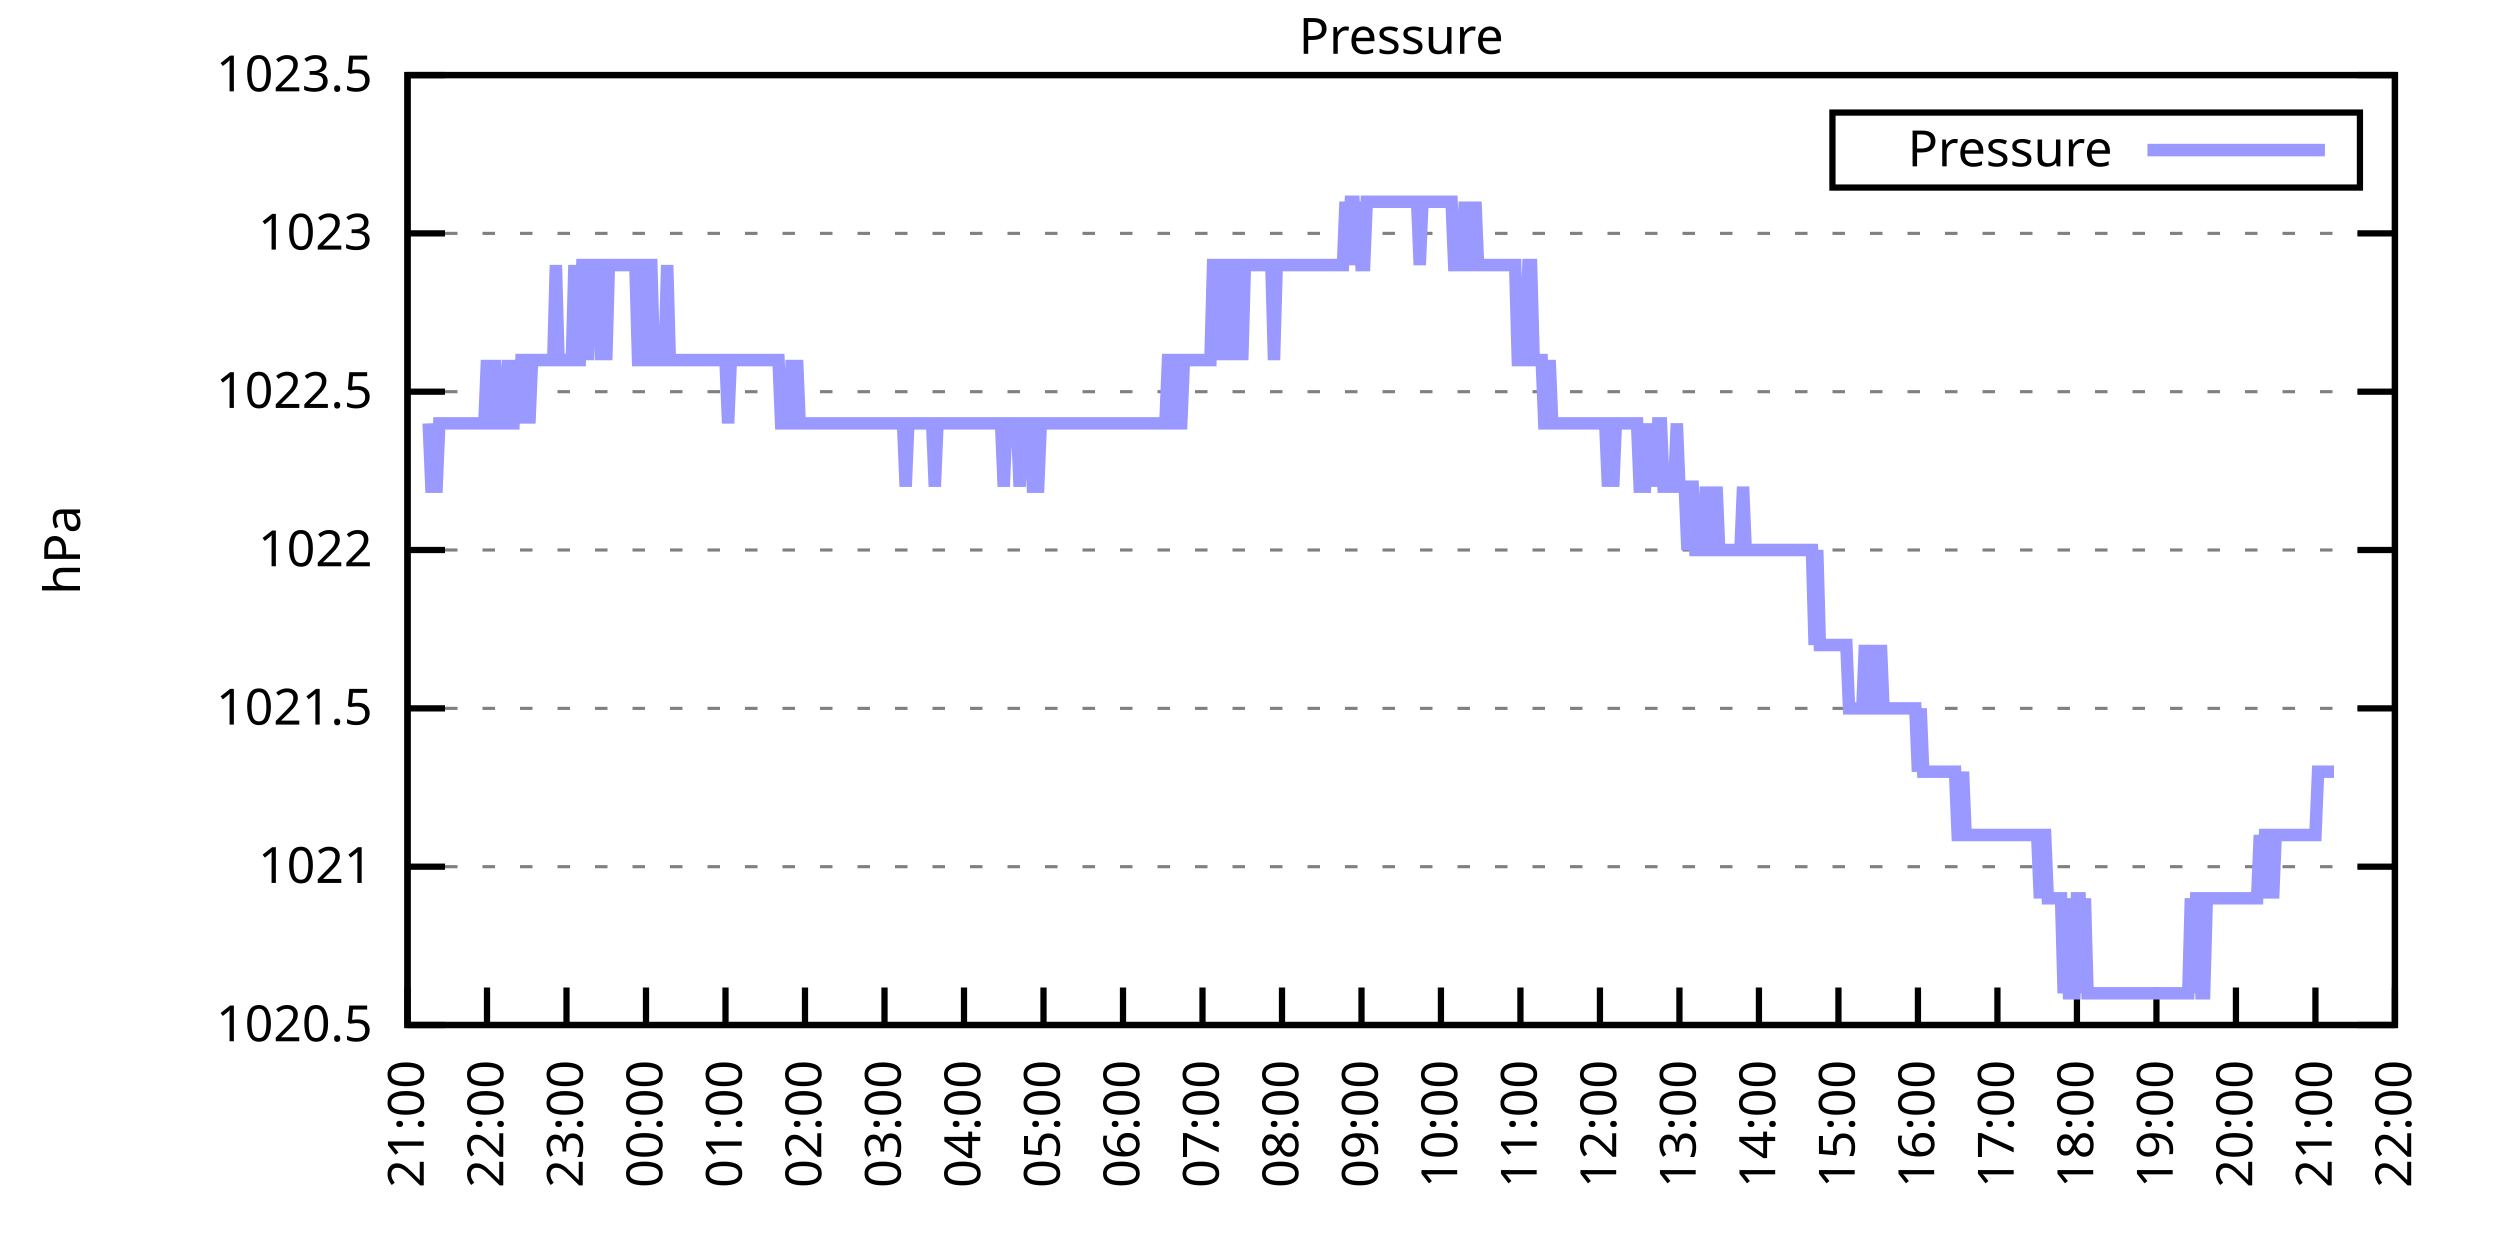
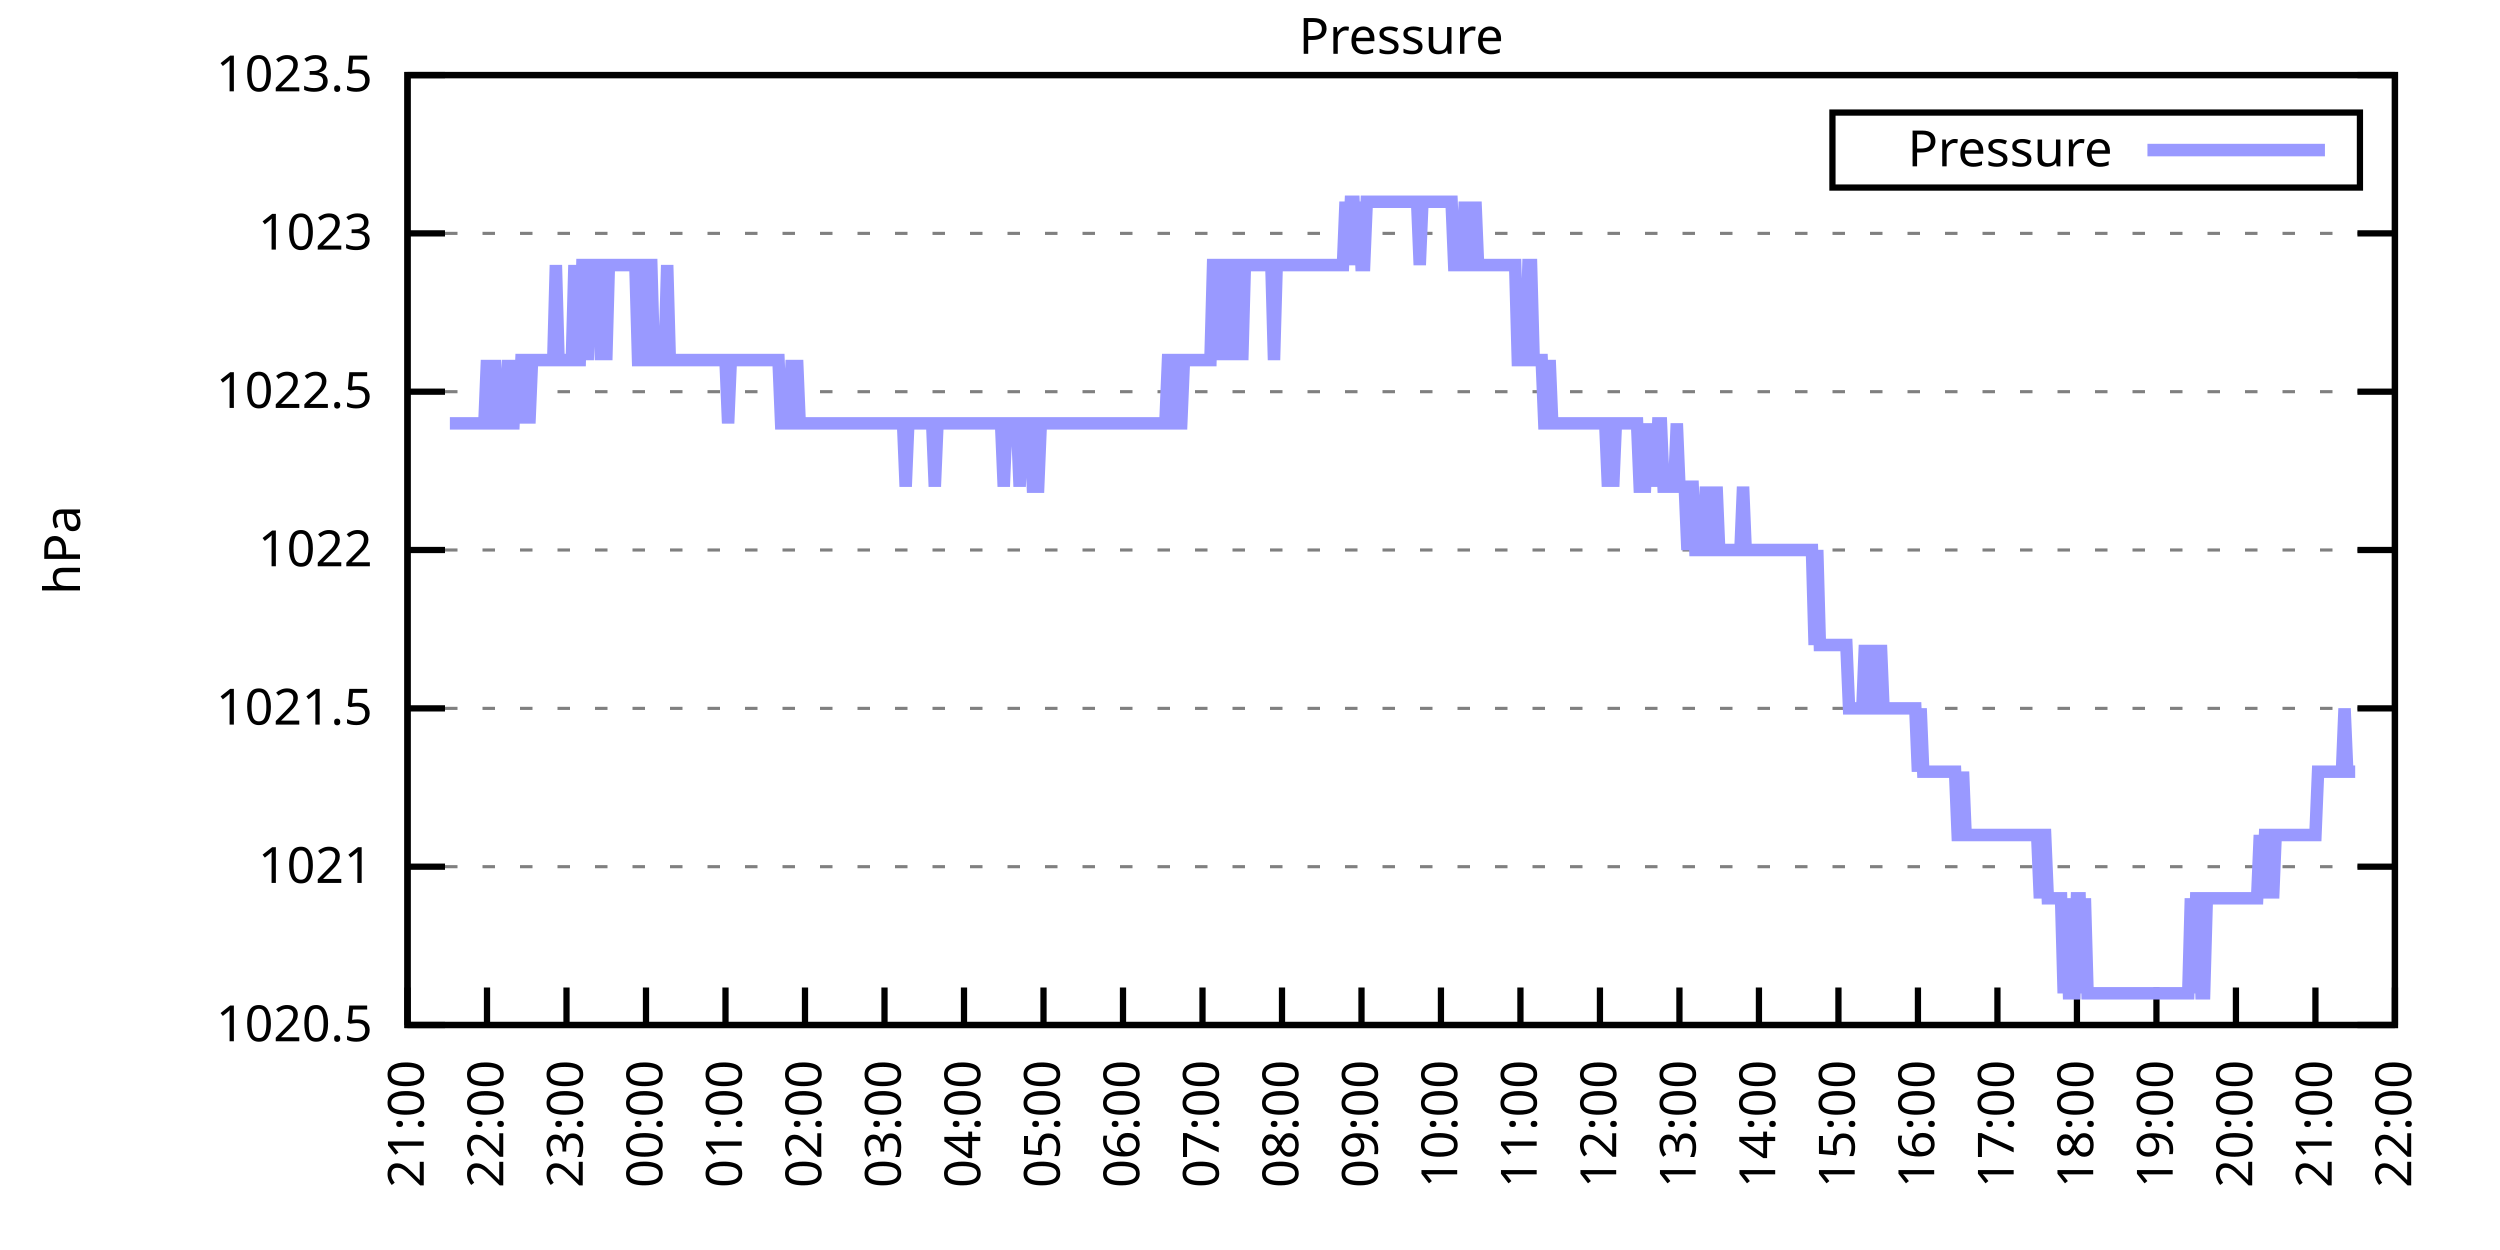
<svg xmlns="http://www.w3.org/2000/svg" xmlns:xlink="http://www.w3.org/1999/xlink" width="400" height="200" viewBox="0 0 400 200">
  <g id="gnuplot_canvas">
    <rect x="0" y="0" width="400" height="200" fill="none" />
    <defs>
      <circle id="gpDot" r="0.5" stroke-width="0.5" stroke="currentColor" />
      <path id="gpPt0" stroke-width="0.333" stroke="currentColor" d="M-1,0 h2 M0,-1 v2" />
      <path id="gpPt1" stroke-width="0.333" stroke="currentColor" d="M-1,-1 L1,1 M1,-1 L-1,1" />
      <path id="gpPt2" stroke-width="0.333" stroke="currentColor" d="M-1,0 L1,0 M0,-1 L0,1 M-1,-1 L1,1 M-1,1 L1,-1" />
      <rect id="gpPt3" stroke-width="0.333" stroke="currentColor" x="-1" y="-1" width="2" height="2" />
      <rect id="gpPt4" stroke-width="0.333" stroke="currentColor" fill="currentColor" x="-1" y="-1" width="2" height="2" />
      <circle id="gpPt5" stroke-width="0.333" stroke="currentColor" cx="0" cy="0" r="1" />
      <use xlink:href="#gpPt5" id="gpPt6" fill="currentColor" stroke="none" />
      <path id="gpPt7" stroke-width="0.333" stroke="currentColor" d="M0,-1.33 L-1.33,0.67 L1.33,0.67 z" />
      <use xlink:href="#gpPt7" id="gpPt8" fill="currentColor" stroke="none" />
      <use xlink:href="#gpPt7" id="gpPt9" stroke="currentColor" transform="rotate(180)" />
      <use xlink:href="#gpPt9" id="gpPt10" fill="currentColor" stroke="none" />
      <use xlink:href="#gpPt3" id="gpPt11" stroke="currentColor" transform="rotate(45)" />
      <use xlink:href="#gpPt11" id="gpPt12" fill="currentColor" stroke="none" />
      <path id="gpPt13" stroke-width="0.333" stroke="currentColor" d="M0,1.330 L1.265,0.411 L0.782,-1.067 L-0.782,-1.076 L-1.265,0.411 z" />
      <use xlink:href="#gpPt13" id="gpPt14" fill="currentColor" stroke="none" />
      <filter id="textbox" filterUnits="objectBoundingBox" x="0" y="0" height="1" width="1">
        <feFlood flood-color="white" flood-opacity="1" result="bgnd" />
        <feComposite in="SourceGraphic" in2="bgnd" operator="atop" />
      </filter>
      <filter id="greybox" filterUnits="objectBoundingBox" x="0" y="0" height="1" width="1">
        <feFlood flood-color="lightgrey" flood-opacity="1" result="grey" />
        <feComposite in="SourceGraphic" in2="grey" operator="atop" />
      </filter>
    </defs>
    <g fill="none" color="white" stroke="currentColor" stroke-width="1.00" stroke-linecap="butt" stroke-linejoin="miter">
</g>
    <g fill="none" color="black" stroke="currentColor" stroke-width="1.00" stroke-linecap="butt" stroke-linejoin="miter">
      <g stroke="none" shape-rendering="crispEdges">
        <polygon fill="rgb(255, 255, 255)" points="65.20,164.00 383.18,164.00 383.18,12.02 65.20,12.02 " />
      </g>
    </g>
    <g fill="none" color="black" stroke="currentColor" stroke-width="1.00" stroke-linecap="butt" stroke-linejoin="miter">
</g>
    <g fill="none" color="black" stroke="black" stroke-width="0.50" stroke-linecap="butt" stroke-linejoin="miter">
</g>
    <g fill="none" color="gray" stroke="currentColor" stroke-width="0.50" stroke-linecap="butt" stroke-linejoin="miter">
      <path stroke="gray" stroke-dasharray="2,4" class="gridline" d="M65.20,164.00 L383.19,164.00  " />
    </g>
    <g fill="none" color="gray" stroke="gray" stroke-width="1.00" stroke-linecap="butt" stroke-linejoin="miter">
</g>
    <g fill="none" color="black" stroke="currentColor" stroke-width="1.00" stroke-linecap="butt" stroke-linejoin="miter">
      <path stroke="black" d="M65.20,164.00 L71.20,164.00 M383.19,164.00 L377.19,164.00  " />
      <g transform="translate(59.60,166.60)" stroke="none" fill="black" font-family="Sans" font-size="8.00" text-anchor="end">
        <text>
          <tspan font-family="Sans"> 1020.5</tspan>
        </text>
      </g>
    </g>
    <g fill="none" color="black" stroke="currentColor" stroke-width="1.00" stroke-linecap="butt" stroke-linejoin="miter">
</g>
    <g fill="none" color="black" stroke="black" stroke-width="0.50" stroke-linecap="butt" stroke-linejoin="miter">
</g>
    <g fill="none" color="gray" stroke="currentColor" stroke-width="0.50" stroke-linecap="butt" stroke-linejoin="miter">
      <path stroke="gray" stroke-dasharray="2,4" class="gridline" d="M65.20,138.67 L383.19,138.67  " />
    </g>
    <g fill="none" color="gray" stroke="gray" stroke-width="1.00" stroke-linecap="butt" stroke-linejoin="miter">
</g>
    <g fill="none" color="black" stroke="currentColor" stroke-width="1.00" stroke-linecap="butt" stroke-linejoin="miter">
      <path stroke="black" d="M65.20,138.67 L71.20,138.67 M383.19,138.67 L377.19,138.67  " />
      <g transform="translate(59.60,141.27)" stroke="none" fill="black" font-family="Sans" font-size="8.00" text-anchor="end">
        <text>
          <tspan font-family="Sans"> 1021</tspan>
        </text>
      </g>
    </g>
    <g fill="none" color="black" stroke="currentColor" stroke-width="1.00" stroke-linecap="butt" stroke-linejoin="miter">
</g>
    <g fill="none" color="black" stroke="black" stroke-width="0.50" stroke-linecap="butt" stroke-linejoin="miter">
</g>
    <g fill="none" color="gray" stroke="currentColor" stroke-width="0.50" stroke-linecap="butt" stroke-linejoin="miter">
      <path stroke="gray" stroke-dasharray="2,4" class="gridline" d="M65.20,113.34 L383.19,113.34  " />
    </g>
    <g fill="none" color="gray" stroke="gray" stroke-width="1.00" stroke-linecap="butt" stroke-linejoin="miter">
</g>
    <g fill="none" color="black" stroke="currentColor" stroke-width="1.00" stroke-linecap="butt" stroke-linejoin="miter">
      <path stroke="black" d="M65.20,113.34 L71.20,113.34 M383.19,113.34 L377.19,113.34  " />
      <g transform="translate(59.60,115.94)" stroke="none" fill="black" font-family="Sans" font-size="8.00" text-anchor="end">
        <text>
          <tspan font-family="Sans"> 1021.5</tspan>
        </text>
      </g>
    </g>
    <g fill="none" color="black" stroke="currentColor" stroke-width="1.00" stroke-linecap="butt" stroke-linejoin="miter">
</g>
    <g fill="none" color="black" stroke="black" stroke-width="0.50" stroke-linecap="butt" stroke-linejoin="miter">
</g>
    <g fill="none" color="gray" stroke="currentColor" stroke-width="0.50" stroke-linecap="butt" stroke-linejoin="miter">
      <path stroke="gray" stroke-dasharray="2,4" class="gridline" d="M65.20,88.00 L383.19,88.00  " />
    </g>
    <g fill="none" color="gray" stroke="gray" stroke-width="1.00" stroke-linecap="butt" stroke-linejoin="miter">
</g>
    <g fill="none" color="black" stroke="currentColor" stroke-width="1.00" stroke-linecap="butt" stroke-linejoin="miter">
      <path stroke="black" d="M65.20,88.00 L71.20,88.00 M383.19,88.00 L377.19,88.00  " />
      <g transform="translate(59.60,90.60)" stroke="none" fill="black" font-family="Sans" font-size="8.00" text-anchor="end">
        <text>
          <tspan font-family="Sans"> 1022</tspan>
        </text>
      </g>
    </g>
    <g fill="none" color="black" stroke="currentColor" stroke-width="1.00" stroke-linecap="butt" stroke-linejoin="miter">
</g>
    <g fill="none" color="black" stroke="black" stroke-width="0.50" stroke-linecap="butt" stroke-linejoin="miter">
</g>
    <g fill="none" color="gray" stroke="currentColor" stroke-width="0.50" stroke-linecap="butt" stroke-linejoin="miter">
      <path stroke="gray" stroke-dasharray="2,4" class="gridline" d="M65.20,62.67 L383.19,62.67  " />
    </g>
    <g fill="none" color="gray" stroke="gray" stroke-width="1.00" stroke-linecap="butt" stroke-linejoin="miter">
</g>
    <g fill="none" color="black" stroke="currentColor" stroke-width="1.00" stroke-linecap="butt" stroke-linejoin="miter">
      <path stroke="black" d="M65.20,62.67 L71.20,62.67 M383.19,62.67 L377.19,62.67  " />
      <g transform="translate(59.60,65.27)" stroke="none" fill="black" font-family="Sans" font-size="8.00" text-anchor="end">
        <text>
          <tspan font-family="Sans"> 1022.5</tspan>
        </text>
      </g>
    </g>
    <g fill="none" color="black" stroke="currentColor" stroke-width="1.00" stroke-linecap="butt" stroke-linejoin="miter">
</g>
    <g fill="none" color="black" stroke="black" stroke-width="0.50" stroke-linecap="butt" stroke-linejoin="miter">
</g>
    <g fill="none" color="gray" stroke="currentColor" stroke-width="0.50" stroke-linecap="butt" stroke-linejoin="miter">
      <path stroke="gray" stroke-dasharray="2,4" class="gridline" d="M65.20,37.34 L383.19,37.34  " />
    </g>
    <g fill="none" color="gray" stroke="gray" stroke-width="1.00" stroke-linecap="butt" stroke-linejoin="miter">
</g>
    <g fill="none" color="black" stroke="currentColor" stroke-width="1.00" stroke-linecap="butt" stroke-linejoin="miter">
      <path stroke="black" d="M65.20,37.34 L71.20,37.34 M383.19,37.34 L377.19,37.34  " />
      <g transform="translate(59.60,39.94)" stroke="none" fill="black" font-family="Sans" font-size="8.00" text-anchor="end">
        <text>
          <tspan font-family="Sans"> 1023</tspan>
        </text>
      </g>
    </g>
    <g fill="none" color="black" stroke="currentColor" stroke-width="1.00" stroke-linecap="butt" stroke-linejoin="miter">
</g>
    <g fill="none" color="black" stroke="black" stroke-width="0.50" stroke-linecap="butt" stroke-linejoin="miter">
</g>
    <g fill="none" color="gray" stroke="currentColor" stroke-width="0.50" stroke-linecap="butt" stroke-linejoin="miter">
      <path stroke="gray" stroke-dasharray="2,4" class="gridline" d="M65.20,12.01 L383.19,12.01  " />
    </g>
    <g fill="none" color="gray" stroke="gray" stroke-width="1.00" stroke-linecap="butt" stroke-linejoin="miter">
</g>
    <g fill="none" color="black" stroke="currentColor" stroke-width="1.00" stroke-linecap="butt" stroke-linejoin="miter">
      <path stroke="black" d="M65.20,12.01 L71.20,12.01 M383.19,12.01 L377.19,12.01  " />
      <g transform="translate(59.60,14.61)" stroke="none" fill="black" font-family="Sans" font-size="8.00" text-anchor="end">
        <text>
          <tspan font-family="Sans"> 1023.5</tspan>
        </text>
      </g>
    </g>
    <g fill="none" color="black" stroke="currentColor" stroke-width="1.00" stroke-linecap="butt" stroke-linejoin="miter">
      <path stroke="black" d="M65.20,164.00 L65.20,158.00  " />
      <g transform="translate(67.80,169.60) rotate(270.00)" stroke="none" fill="black" font-family="Sans" font-size="8.00" text-anchor="end">
        <text>
          <tspan font-family="Sans">21:00</tspan>
        </text>
      </g>
    </g>
    <g fill="none" color="black" stroke="currentColor" stroke-width="1.00" stroke-linecap="butt" stroke-linejoin="miter">
      <path stroke="black" d="M77.92,164.00 L77.92,158.00  " />
      <g transform="translate(80.52,169.60) rotate(270.00)" stroke="none" fill="black" font-family="Sans" font-size="8.00" text-anchor="end">
        <text>
          <tspan font-family="Sans">22:00</tspan>
        </text>
      </g>
    </g>
    <g fill="none" color="black" stroke="currentColor" stroke-width="1.00" stroke-linecap="butt" stroke-linejoin="miter">
      <path stroke="black" d="M90.64,164.00 L90.64,158.00  " />
      <g transform="translate(93.24,169.60) rotate(270.00)" stroke="none" fill="black" font-family="Sans" font-size="8.00" text-anchor="end">
        <text>
          <tspan font-family="Sans">23:00</tspan>
        </text>
      </g>
    </g>
    <g fill="none" color="black" stroke="currentColor" stroke-width="1.00" stroke-linecap="butt" stroke-linejoin="miter">
      <path stroke="black" d="M103.36,164.00 L103.36,158.00  " />
      <g transform="translate(105.96,169.60) rotate(270.00)" stroke="none" fill="black" font-family="Sans" font-size="8.00" text-anchor="end">
        <text>
          <tspan font-family="Sans">00:00</tspan>
        </text>
      </g>
    </g>
    <g fill="none" color="black" stroke="currentColor" stroke-width="1.00" stroke-linecap="butt" stroke-linejoin="miter">
      <path stroke="black" d="M116.08,164.00 L116.08,158.00  " />
      <g transform="translate(118.68,169.60) rotate(270.00)" stroke="none" fill="black" font-family="Sans" font-size="8.00" text-anchor="end">
        <text>
          <tspan font-family="Sans">01:00</tspan>
        </text>
      </g>
    </g>
    <g fill="none" color="black" stroke="currentColor" stroke-width="1.00" stroke-linecap="butt" stroke-linejoin="miter">
      <path stroke="black" d="M128.80,164.00 L128.80,158.00  " />
      <g transform="translate(131.40,169.60) rotate(270.00)" stroke="none" fill="black" font-family="Sans" font-size="8.00" text-anchor="end">
        <text>
          <tspan font-family="Sans">02:00</tspan>
        </text>
      </g>
    </g>
    <g fill="none" color="black" stroke="currentColor" stroke-width="1.00" stroke-linecap="butt" stroke-linejoin="miter">
      <path stroke="black" d="M141.52,164.00 L141.52,158.00  " />
      <g transform="translate(144.12,169.60) rotate(270.00)" stroke="none" fill="black" font-family="Sans" font-size="8.00" text-anchor="end">
        <text>
          <tspan font-family="Sans">03:00</tspan>
        </text>
      </g>
    </g>
    <g fill="none" color="black" stroke="currentColor" stroke-width="1.00" stroke-linecap="butt" stroke-linejoin="miter">
      <path stroke="black" d="M154.24,164.00 L154.24,158.00  " />
      <g transform="translate(156.84,169.60) rotate(270.00)" stroke="none" fill="black" font-family="Sans" font-size="8.00" text-anchor="end">
        <text>
          <tspan font-family="Sans">04:00</tspan>
        </text>
      </g>
    </g>
    <g fill="none" color="black" stroke="currentColor" stroke-width="1.00" stroke-linecap="butt" stroke-linejoin="miter">
      <path stroke="black" d="M166.96,164.00 L166.96,158.00  " />
      <g transform="translate(169.56,169.60) rotate(270.00)" stroke="none" fill="black" font-family="Sans" font-size="8.00" text-anchor="end">
        <text>
          <tspan font-family="Sans">05:00</tspan>
        </text>
      </g>
    </g>
    <g fill="none" color="black" stroke="currentColor" stroke-width="1.00" stroke-linecap="butt" stroke-linejoin="miter">
      <path stroke="black" d="M179.68,164.00 L179.68,158.00  " />
      <g transform="translate(182.28,169.60) rotate(270.00)" stroke="none" fill="black" font-family="Sans" font-size="8.00" text-anchor="end">
        <text>
          <tspan font-family="Sans">06:00</tspan>
        </text>
      </g>
    </g>
    <g fill="none" color="black" stroke="currentColor" stroke-width="1.00" stroke-linecap="butt" stroke-linejoin="miter">
      <path stroke="black" d="M192.40,164.00 L192.40,158.00  " />
      <g transform="translate(195.00,169.60) rotate(270.00)" stroke="none" fill="black" font-family="Sans" font-size="8.00" text-anchor="end">
        <text>
          <tspan font-family="Sans">07:00</tspan>
        </text>
      </g>
    </g>
    <g fill="none" color="black" stroke="currentColor" stroke-width="1.00" stroke-linecap="butt" stroke-linejoin="miter">
      <path stroke="black" d="M205.12,164.00 L205.12,158.00  " />
      <g transform="translate(207.72,169.60) rotate(270.00)" stroke="none" fill="black" font-family="Sans" font-size="8.00" text-anchor="end">
        <text>
          <tspan font-family="Sans">08:00</tspan>
        </text>
      </g>
    </g>
    <g fill="none" color="black" stroke="currentColor" stroke-width="1.00" stroke-linecap="butt" stroke-linejoin="miter">
      <path stroke="black" d="M217.84,164.00 L217.84,158.00  " />
      <g transform="translate(220.44,169.60) rotate(270.00)" stroke="none" fill="black" font-family="Sans" font-size="8.00" text-anchor="end">
        <text>
          <tspan font-family="Sans">09:00</tspan>
        </text>
      </g>
    </g>
    <g fill="none" color="black" stroke="currentColor" stroke-width="1.00" stroke-linecap="butt" stroke-linejoin="miter">
      <path stroke="black" d="M230.55,164.00 L230.55,158.00  " />
      <g transform="translate(233.15,169.60) rotate(270.00)" stroke="none" fill="black" font-family="Sans" font-size="8.00" text-anchor="end">
        <text>
          <tspan font-family="Sans">10:00</tspan>
        </text>
      </g>
    </g>
    <g fill="none" color="black" stroke="currentColor" stroke-width="1.00" stroke-linecap="butt" stroke-linejoin="miter">
      <path stroke="black" d="M243.27,164.00 L243.27,158.00  " />
      <g transform="translate(245.87,169.60) rotate(270.00)" stroke="none" fill="black" font-family="Sans" font-size="8.00" text-anchor="end">
        <text>
          <tspan font-family="Sans">11:00</tspan>
        </text>
      </g>
    </g>
    <g fill="none" color="black" stroke="currentColor" stroke-width="1.00" stroke-linecap="butt" stroke-linejoin="miter">
      <path stroke="black" d="M255.99,164.00 L255.99,158.00  " />
      <g transform="translate(258.59,169.60) rotate(270.00)" stroke="none" fill="black" font-family="Sans" font-size="8.00" text-anchor="end">
        <text>
          <tspan font-family="Sans">12:00</tspan>
        </text>
      </g>
    </g>
    <g fill="none" color="black" stroke="currentColor" stroke-width="1.00" stroke-linecap="butt" stroke-linejoin="miter">
      <path stroke="black" d="M268.71,164.00 L268.71,158.00  " />
      <g transform="translate(271.31,169.60) rotate(270.00)" stroke="none" fill="black" font-family="Sans" font-size="8.00" text-anchor="end">
        <text>
          <tspan font-family="Sans">13:00</tspan>
        </text>
      </g>
    </g>
    <g fill="none" color="black" stroke="currentColor" stroke-width="1.00" stroke-linecap="butt" stroke-linejoin="miter">
      <path stroke="black" d="M281.43,164.00 L281.43,158.00  " />
      <g transform="translate(284.03,169.60) rotate(270.00)" stroke="none" fill="black" font-family="Sans" font-size="8.00" text-anchor="end">
        <text>
          <tspan font-family="Sans">14:00</tspan>
        </text>
      </g>
    </g>
    <g fill="none" color="black" stroke="currentColor" stroke-width="1.00" stroke-linecap="butt" stroke-linejoin="miter">
      <path stroke="black" d="M294.15,164.00 L294.15,158.00  " />
      <g transform="translate(296.75,169.60) rotate(270.00)" stroke="none" fill="black" font-family="Sans" font-size="8.00" text-anchor="end">
        <text>
          <tspan font-family="Sans">15:00</tspan>
        </text>
      </g>
    </g>
    <g fill="none" color="black" stroke="currentColor" stroke-width="1.00" stroke-linecap="butt" stroke-linejoin="miter">
      <path stroke="black" d="M306.87,164.00 L306.87,158.00  " />
      <g transform="translate(309.47,169.60) rotate(270.00)" stroke="none" fill="black" font-family="Sans" font-size="8.00" text-anchor="end">
        <text>
          <tspan font-family="Sans">16:00</tspan>
        </text>
      </g>
    </g>
    <g fill="none" color="black" stroke="currentColor" stroke-width="1.00" stroke-linecap="butt" stroke-linejoin="miter">
      <path stroke="black" d="M319.59,164.00 L319.59,158.00  " />
      <g transform="translate(322.19,169.60) rotate(270.00)" stroke="none" fill="black" font-family="Sans" font-size="8.00" text-anchor="end">
        <text>
          <tspan font-family="Sans">17:00</tspan>
        </text>
      </g>
    </g>
    <g fill="none" color="black" stroke="currentColor" stroke-width="1.00" stroke-linecap="butt" stroke-linejoin="miter">
      <path stroke="black" d="M332.31,164.00 L332.31,158.00  " />
      <g transform="translate(334.91,169.60) rotate(270.00)" stroke="none" fill="black" font-family="Sans" font-size="8.00" text-anchor="end">
        <text>
          <tspan font-family="Sans">18:00</tspan>
        </text>
      </g>
    </g>
    <g fill="none" color="black" stroke="currentColor" stroke-width="1.00" stroke-linecap="butt" stroke-linejoin="miter">
      <path stroke="black" d="M345.03,164.00 L345.03,158.00  " />
      <g transform="translate(347.63,169.60) rotate(270.00)" stroke="none" fill="black" font-family="Sans" font-size="8.00" text-anchor="end">
        <text>
          <tspan font-family="Sans">19:00</tspan>
        </text>
      </g>
    </g>
    <g fill="none" color="black" stroke="currentColor" stroke-width="1.00" stroke-linecap="butt" stroke-linejoin="miter">
      <path stroke="black" d="M357.75,164.00 L357.75,158.00  " />
      <g transform="translate(360.35,169.60) rotate(270.00)" stroke="none" fill="black" font-family="Sans" font-size="8.00" text-anchor="end">
        <text>
          <tspan font-family="Sans">20:00</tspan>
        </text>
      </g>
    </g>
    <g fill="none" color="black" stroke="currentColor" stroke-width="1.00" stroke-linecap="butt" stroke-linejoin="miter">
      <path stroke="black" d="M370.47,164.00 L370.47,158.00  " />
      <g transform="translate(373.07,169.60) rotate(270.00)" stroke="none" fill="black" font-family="Sans" font-size="8.00" text-anchor="end">
        <text>
          <tspan font-family="Sans">21:00</tspan>
        </text>
      </g>
    </g>
    <g fill="none" color="black" stroke="currentColor" stroke-width="1.00" stroke-linecap="butt" stroke-linejoin="miter">
      <path stroke="black" d="M383.19,164.00 L383.19,158.00  " />
      <g transform="translate(385.79,169.60) rotate(270.00)" stroke="none" fill="black" font-family="Sans" font-size="8.00" text-anchor="end">
        <text>
          <tspan font-family="Sans">22:00</tspan>
        </text>
      </g>
    </g>
    <g fill="none" color="black" stroke="currentColor" stroke-width="1.00" stroke-linecap="butt" stroke-linejoin="miter">
</g>
    <g fill="none" color="black" stroke="currentColor" stroke-width="1.00" stroke-linecap="butt" stroke-linejoin="miter">
      <path stroke="black" d="M65.20,12.01 L65.20,164.00 L383.19,164.00 L383.19,12.01 L65.20,12.01 Z  " />
    </g>
    <g fill="none" color="black" stroke="currentColor" stroke-width="1.00" stroke-linecap="butt" stroke-linejoin="miter">
</g>
    <g fill="none" color="black" stroke="currentColor" stroke-width="1.00" stroke-linecap="butt" stroke-linejoin="miter">
      <path stroke="black" d="M293.19,30.01 L293.19,18.01 L377.59,18.01 L377.59,30.01 L293.19,30.01 Z  " />
    </g>
    <g id="Pressure_plot_1">
      <g fill="none" color="white" stroke="black" stroke-width="2.00" stroke-linecap="butt" stroke-linejoin="miter">
</g>
      <g fill="none" color="black" stroke="currentColor" stroke-width="2.00" stroke-linecap="butt" stroke-linejoin="miter">
        <g transform="translate(337.99,26.61)" stroke="none" fill="black" font-family="Sans" font-size="8.00" text-anchor="end">
          <text>
            <tspan font-family="Sans">Pressure</tspan>
          </text>
        </g>
      </g>
      <g fill="none" color="black" stroke="currentColor" stroke-width="2.00" stroke-linecap="butt" stroke-linejoin="miter">
-         <path stroke="rgb(153, 153, 255)" d="M343.59,24.01 L371.99,24.01 M68.59,67.74 L69.02,77.87 L69.44,77.87 L69.86,77.87 L70.29,67.74 L70.71,67.74   L71.14,67.74 L71.56,67.74 L71.98,67.74 L72.41,67.74 L72.83,67.74 L73.26,67.74 L73.68,67.74 L74.10,67.74   L74.53,67.74 L74.95,67.74 L75.38,67.74 L75.80,67.74 L76.22,67.74 L76.65,67.74 L77.07,67.74 L77.50,67.74   L77.92,57.61 L78.34,67.74 L78.77,67.74 L79.19,57.61 L79.62,67.74 L80.04,67.74 L80.46,67.74 L80.89,67.74   L81.31,57.61 L81.74,67.74 L82.16,67.74 L82.58,57.61 L83.01,67.74 L83.43,57.61 L83.86,57.61 L84.28,57.61   L84.70,67.74 L85.13,57.61 L85.55,57.61 L85.98,57.61 L86.40,57.61 L86.82,57.61 L87.25,57.61 L87.67,57.61   L88.10,57.61 L88.52,57.61 L88.94,42.41 L89.37,57.61 L89.79,57.61 L90.22,57.61 L90.64,57.61 L91.06,57.61   L91.49,57.61 L91.91,42.41 L92.34,57.61 L92.76,57.61 L93.18,42.41 L93.61,42.41 L94.03,57.61 L94.46,42.41   L94.88,42.41 L95.30,42.41 L95.73,42.41 L96.15,57.61 L96.58,42.41 L97.00,57.61 L97.42,42.41 L97.85,42.41   L98.27,42.41 L98.69,42.41 L99.12,42.41 L99.54,42.41 L99.97,42.41 L100.39,42.41 L100.81,42.41 L101.24,42.41   L101.66,42.41 L102.09,57.61 L102.51,57.61 L102.93,57.61 L103.36,42.41 L103.78,42.41 L104.21,42.41 L104.63,57.61   L105.05,57.61 L105.48,57.61 L105.90,57.61 L106.33,57.61 L106.75,42.41 L107.17,57.61 L107.60,57.61 L108.02,57.61   L108.45,57.61 L108.87,57.61 L109.29,57.61 L109.72,57.61 L110.14,57.61 L110.57,57.61 L110.99,57.61 L111.41,57.61   L111.84,57.61 L112.26,57.61 L112.69,57.61 L113.11,57.61 L113.53,57.61 L113.96,57.61 L114.38,57.61 L114.81,57.61   L115.23,57.61 L115.65,57.61 L116.08,57.61 L116.50,67.74 L116.93,57.61 L117.35,57.61 L117.77,57.61 L118.20,57.61   L118.62,57.61 L119.05,57.61 L119.47,57.61 L119.89,57.61 L120.32,57.61 L120.74,57.61 L121.17,57.61 L121.59,57.61   L122.01,57.61 L122.44,57.61 L122.86,57.61 L123.29,57.61 L123.71,57.61 L124.13,57.61 L124.56,57.61 L124.98,67.74   L125.41,67.74 L125.83,67.74 L126.25,67.74 L126.68,57.61 L127.10,67.74 L127.53,57.61 L127.95,67.74 L128.37,67.74   L128.80,67.74 L129.22,67.74 L129.65,67.74 L130.07,67.74 L130.49,67.74 L130.92,67.74 L131.34,67.74 L131.77,67.74   L132.19,67.74 L132.61,67.74 L133.04,67.74 L133.46,67.74 L133.89,67.74 L134.31,67.74 L134.73,67.74 L135.16,67.74   L135.58,67.74 L136.01,67.74 L136.43,67.74 L136.85,67.74 L137.28,67.74 L137.70,67.74 L138.13,67.74 L138.55,67.74   L138.97,67.74 L139.40,67.74 L139.82,67.74 L140.25,67.74 L140.67,67.74 L141.09,67.74 L141.52,67.74 L141.94,67.74   L142.37,67.74 L142.79,67.74 L143.21,67.74 L143.64,67.74 L144.06,67.74 L144.49,67.74 L144.91,77.87 L145.33,67.74   L145.76,67.74 L146.18,67.74 L146.61,67.74 L147.03,67.74 L147.45,67.74 L147.88,67.74 L148.30,67.74 L148.73,67.74   L149.15,67.74 L149.57,77.87 L150.00,67.74 L150.42,67.74 L150.85,67.74 L151.27,67.74 L151.69,67.74 L152.12,67.74   L152.54,67.74 L152.97,67.74 L153.39,67.74 L153.81,67.74 L154.24,67.74 L154.66,67.74 L155.09,67.74 L155.51,67.74   L155.93,67.74 L156.36,67.74 L156.78,67.74 L157.21,67.74 L157.63,67.74 L158.05,67.74 L158.48,67.74 L158.90,67.74   L159.33,67.74 L159.75,67.74 L160.17,67.74 L160.60,77.87 L161.02,67.74 L161.44,67.74 L161.87,67.74 L162.29,67.74   L162.72,67.74 L163.14,77.87 L163.56,67.74 L163.99,67.74 L164.41,67.74 L164.84,67.74 L165.26,77.87 L165.68,77.87   L166.11,77.87 L166.53,67.74 L166.96,67.74 L167.38,67.74 L167.80,67.74 L168.23,67.74 L168.65,67.74 L169.08,67.74   L169.50,67.74 L169.92,67.74 L170.35,67.74 L170.77,67.74 L171.20,67.74 L171.62,67.74 L172.04,67.74 L172.47,67.74   L172.89,67.74 L173.32,67.74 L173.74,67.74 L174.16,67.74 L174.59,67.74 L175.01,67.74 L175.44,67.74 L175.86,67.74   L176.28,67.74 L176.71,67.74 L177.13,67.74 L177.56,67.74 L177.98,67.74 L178.40,67.74 L178.83,67.74 L179.25,67.74   L179.68,67.74 L180.10,67.74 L180.52,67.74 L180.95,67.74 L181.37,67.74 L181.80,67.74 L182.22,67.74 L182.64,67.74   L183.07,67.74 L183.49,67.74 L183.92,67.74 L184.34,67.74 L184.76,67.74 L185.19,67.74 L185.61,67.74 L186.04,67.74   L186.46,67.74 L186.88,57.61 L187.31,57.61 L187.73,57.61 L188.16,67.74 L188.58,67.74 L189.00,67.74 L189.43,57.61   L189.85,57.61 L190.28,57.61 L190.70,57.61 L191.12,57.61 L191.55,57.61 L191.97,57.61 L192.40,57.61 L192.82,57.61   L193.24,57.61 L193.67,57.61 L194.09,42.41 L194.52,42.41 L194.94,57.61 L195.36,42.41 L195.79,57.61 L196.21,42.41   L196.64,42.41 L197.06,42.41 L197.48,57.61 L197.91,42.41 L198.33,42.41 L198.76,57.61 L199.18,42.41 L199.60,42.41   L200.03,42.41 L200.45,42.41 L200.88,42.41 L201.30,42.41 L201.72,42.41 L202.15,42.41 L202.57,42.41 L203.00,42.41   L203.42,42.41 L203.84,57.61 L204.27,42.41 L204.69,42.41 L205.12,42.41 L205.54,42.41 L205.96,42.41 L206.39,42.41   L206.81,42.41 L207.24,42.41 L207.66,42.41 L208.08,42.41 L208.51,42.41 L208.93,42.41 L209.36,42.41 L209.78,42.41   L210.20,42.41 L210.63,42.41 L211.05,42.41 L211.48,42.41 L211.90,42.41 L212.32,42.41 L212.75,42.41 L213.17,42.41   L213.60,42.41 L214.02,42.41 L214.44,42.41 L214.87,42.41 L215.29,32.28 L215.72,42.41 L216.14,32.28 L216.56,32.28   L216.99,42.41 L217.41,32.28 L217.84,42.41 L218.26,42.41 L218.68,32.28 L219.11,32.28 L219.53,32.28 L219.96,32.28   L220.38,32.28 L220.80,32.28 L221.23,32.28 L221.65,32.28 L222.08,32.28 L222.50,32.28 L222.92,32.28 L223.35,32.28   L223.77,32.28 L224.20,32.28 L224.62,32.28 L225.04,32.28 L225.47,32.28 L225.89,32.28 L226.31,32.28 L226.74,32.28   L227.16,42.41 L227.59,32.28 L228.01,32.28 L228.43,32.28 L228.86,32.28 L229.28,32.28 L229.71,32.28 L230.13,32.28   L230.55,32.28 L230.98,32.28 L231.40,32.28 L231.83,32.28 L232.25,32.28 L232.67,42.41 L233.10,42.41 L233.52,42.41   L233.95,42.41 L234.37,32.28 L234.79,42.41 L235.22,42.41 L235.64,42.41 L236.07,32.28 L236.49,42.41 L236.91,42.41   L237.34,42.41 L237.76,42.41 L238.19,42.41 L238.61,42.41 L239.03,42.41 L239.46,42.41 L239.88,42.41 L240.31,42.41   L240.73,42.41 L241.15,42.41 L241.58,42.41 L242.00,42.41 L242.43,42.41 L242.85,57.61 L243.27,57.61 L243.70,57.61   L244.12,57.61 L244.55,42.41 L244.97,42.41 L245.39,57.61 L245.82,57.61 L246.24,57.61 L246.67,57.61 L247.09,67.74   L247.51,67.74 L247.94,57.61 L248.36,67.74 L248.79,67.74 L249.21,67.74 L249.63,67.74 L250.06,67.74 L250.48,67.74   L250.91,67.74 L251.33,67.74 L251.75,67.74 L252.18,67.74 L252.60,67.74 L253.03,67.74 L253.45,67.74 L253.87,67.74   L254.30,67.74 L254.72,67.74 L255.15,67.74 L255.57,67.74 L255.99,67.74 L256.42,67.74 L256.84,67.74 L257.27,77.87   L257.69,67.74 L258.11,77.87 L258.54,67.74 L258.96,67.74 L259.39,67.74 L259.81,67.74 L260.23,67.74 L260.66,67.74   L261.08,67.74 L261.51,67.74 L261.93,67.74 L262.35,77.87 L262.78,77.87 L263.20,77.87 L263.63,67.74 L264.05,77.87   L264.47,67.74 L264.90,77.87 L265.32,67.74 L265.75,67.74 L266.17,77.87 L266.59,77.87 L267.02,77.87 L267.44,77.87   L267.87,77.87 L268.29,67.74 L268.71,77.87 L269.14,77.87 L269.56,77.87 L269.99,88.00 L270.41,77.87 L270.83,77.87   L271.26,88.00 L271.68,88.00 L272.11,88.00 L272.53,88.00 L272.95,77.87 L273.38,88.00 L273.80,88.00 L274.23,88.00   L274.65,77.87 L275.07,88.00 L275.50,88.00 L275.92,88.00 L276.35,88.00 L276.77,88.00 L277.19,88.00 L277.62,88.00   L278.04,88.00 L278.47,88.00 L278.89,77.87 L279.31,88.00 L279.74,88.00 L280.16,88.00 L280.59,88.00 L281.43,88.00   L281.86,88.00 L282.28,88.00 L282.71,88.00 L283.13,88.00 L283.55,88.00 L283.98,88.00 L284.40,88.00 L284.83,88.00   L285.25,88.00 L285.67,88.00 L286.10,88.00 L286.52,88.00 L286.95,88.00 L287.37,88.00 L287.79,88.00 L288.22,88.00   L288.64,88.00 L289.06,88.00 L289.49,88.00 L289.91,88.00 L290.34,103.20 L290.76,88.00 L291.18,103.20 L291.61,103.20   L292.03,103.20 L292.46,103.20 L292.88,103.20 L293.30,103.20 L293.73,103.20 L294.15,103.20 L294.58,103.20 L295.00,103.20   L295.42,103.20 L295.85,113.34 L296.27,113.34 L296.70,113.34 L297.12,113.34 L297.54,113.34 L297.97,113.34 L298.39,103.20   L298.82,113.34 L299.24,113.34 L299.66,103.20 L300.09,113.34 L300.51,113.34 L300.94,103.20 L301.36,113.34 L301.78,113.34   L302.21,113.34 L302.63,113.34 L303.06,113.34 L303.48,113.34 L303.90,113.34 L304.33,113.34 L304.75,113.34 L305.18,113.34   L305.60,113.34 L306.02,113.34 L306.45,113.34 L306.87,123.47 L307.30,113.34 L307.72,123.47 L308.14,123.47 L308.57,123.47   L308.99,123.47 L309.42,123.47 L309.84,123.47 L310.26,123.47 L310.69,123.47 L311.11,123.47 L311.54,123.47 L311.96,123.47   L312.38,123.47 L312.81,123.47 L313.23,133.60 L313.66,133.60 L314.08,123.47 L314.50,133.60 L314.93,133.60 L315.35,133.60   L315.78,133.60 L316.20,133.60 L316.62,133.60 L317.05,133.60 L317.47,133.60 L317.90,133.60 L318.32,133.60 L318.74,133.60   L319.17,133.60 L319.59,133.60 L320.02,133.60 L320.44,133.60 L320.86,133.60 L321.29,133.60 L321.71,133.60 L322.14,133.60   L322.56,133.60 L322.98,133.60 L323.41,133.60 L323.83,133.60 L324.26,133.60 L324.68,133.60 L325.10,133.60 L325.53,133.60   L325.95,133.60 L326.38,143.73 L326.80,133.60 L327.22,133.60 L327.65,143.73 L328.07,143.73 L328.50,143.73 L328.92,143.73   L329.34,143.73 L329.77,143.73 L330.19,158.93 L330.62,143.73 L331.04,158.93 L331.46,158.93 L331.89,158.93 L332.31,143.73   L332.74,143.73 L333.16,158.93 L333.58,143.73 L334.01,158.93 L334.43,158.93 L334.86,158.93 L335.28,158.93 L335.70,158.93   L336.13,158.93 L336.55,158.93 L336.98,158.93 L337.40,158.93 L337.82,158.93 L338.25,158.93 L338.67,158.93 L339.10,158.93   L339.52,158.93 L339.94,158.93 L340.37,158.93 L340.79,158.93 L341.22,158.93 L341.64,158.93 L342.06,158.93 L342.49,158.93   L342.91,158.93 L343.34,158.93 L343.76,158.93 L344.18,158.93 L344.61,158.93 L345.03,158.93 L345.46,158.93 L345.88,158.93   L346.30,158.93 L346.73,158.93 L347.15,158.93 L347.58,158.93 L348.00,158.93 L348.42,158.93 L348.85,158.93 L349.27,158.93   L349.70,158.93 L350.12,158.93 L350.54,143.73 L350.97,158.93 L351.39,143.73 L351.81,143.73 L352.24,158.93 L352.66,158.93   L353.09,143.73 L353.51,143.73 L353.93,143.73 L354.36,143.73 L354.78,143.73 L355.21,143.73 L355.63,143.73 L356.05,143.73   L356.48,143.73 L356.90,143.73 L357.33,143.73 L357.75,143.73 L358.17,143.73 L358.60,143.73 L359.02,143.73 L359.45,143.73   L359.87,143.73 L360.29,143.73 L360.72,143.73 L361.14,143.73 L361.57,133.60 L361.99,143.73 L362.41,133.60 L362.84,133.60   L363.26,133.60 L363.69,143.73 L364.11,133.60 L364.53,133.60 L364.96,133.60 L365.38,133.60 L365.81,133.60 L366.23,133.60   L366.65,133.60 L367.08,133.60 L367.50,133.60 L367.93,133.60 L368.35,133.60 L368.77,133.60 L369.20,133.60 L369.62,133.60   L370.05,133.60 L370.47,133.60 L370.89,123.47 L371.32,123.47 L371.74,123.47 L372.17,123.47 L372.59,123.47 L373.01,123.47   L373.44,123.47  " />
+         <path stroke="rgb(153, 153, 255)" d="M343.59,24.01 L371.99,24.01 M71.98,67.74 L72.41,67.74 L72.83,67.74 L73.26,67.74 L73.68,67.74 L74.10,67.74   L74.53,67.74 L74.95,67.74 L75.38,67.74 L75.80,67.74 L76.22,67.74 L76.65,67.74 L77.07,67.74 L77.50,67.74   L77.92,57.61 L78.34,67.74 L78.77,67.74 L79.19,57.61 L79.62,67.74 L80.04,67.74 L80.46,67.74 L80.89,67.74   L81.31,57.61 L81.74,67.74 L82.16,67.74 L82.58,57.61 L83.01,67.74 L83.43,57.61 L83.86,57.61 L84.28,57.61   L84.70,67.74 L85.13,57.61 L85.55,57.61 L85.98,57.61 L86.40,57.61 L86.82,57.61 L87.25,57.61 L87.67,57.61   L88.10,57.61 L88.52,57.61 L88.94,42.41 L89.37,57.61 L89.79,57.61 L90.22,57.61 L90.64,57.61 L91.06,57.61   L91.49,57.61 L91.91,42.41 L92.34,57.61 L92.76,57.61 L93.18,42.41 L93.61,42.41 L94.03,57.61 L94.46,42.41   L94.88,42.41 L95.30,42.41 L95.73,42.41 L96.15,57.61 L96.58,42.41 L97.00,57.61 L97.42,42.41 L97.85,42.41   L98.27,42.41 L98.69,42.41 L99.12,42.41 L99.54,42.41 L99.97,42.41 L100.39,42.41 L100.81,42.41 L101.24,42.41   L101.66,42.41 L102.09,57.61 L102.51,57.61 L102.93,57.61 L103.36,42.41 L103.78,42.41 L104.21,42.41 L104.63,57.61   L105.05,57.61 L105.48,57.61 L105.90,57.61 L106.33,57.61 L106.75,42.41 L107.17,57.61 L107.60,57.61 L108.02,57.61   L108.45,57.61 L108.87,57.61 L109.29,57.61 L109.72,57.61 L110.14,57.61 L110.57,57.61 L110.99,57.61 L111.41,57.61   L111.84,57.61 L112.26,57.61 L112.69,57.61 L113.11,57.61 L113.53,57.61 L113.96,57.61 L114.38,57.61 L114.81,57.61   L115.23,57.61 L115.65,57.61 L116.08,57.61 L116.50,67.74 L116.93,57.61 L117.35,57.61 L117.77,57.61 L118.20,57.61   L118.62,57.61 L119.05,57.61 L119.47,57.61 L119.89,57.61 L120.32,57.61 L120.74,57.61 L121.17,57.61 L121.59,57.61   L122.01,57.61 L122.44,57.61 L122.86,57.61 L123.29,57.61 L123.71,57.61 L124.13,57.61 L124.56,57.61 L124.98,67.74   L125.41,67.74 L125.83,67.74 L126.25,67.74 L126.68,57.61 L127.10,67.74 L127.53,57.61 L127.95,67.74 L128.37,67.74   L128.80,67.74 L129.22,67.74 L129.65,67.74 L130.07,67.74 L130.49,67.74 L130.92,67.74 L131.34,67.74 L131.77,67.74   L132.19,67.74 L132.61,67.74 L133.04,67.74 L133.46,67.74 L133.89,67.74 L134.31,67.74 L134.73,67.74 L135.16,67.74   L135.58,67.74 L136.01,67.74 L136.43,67.74 L136.85,67.74 L137.28,67.74 L137.70,67.74 L138.13,67.74 L138.55,67.74   L138.97,67.74 L139.40,67.74 L139.82,67.74 L140.25,67.74 L140.67,67.74 L141.09,67.74 L141.52,67.74 L141.94,67.74   L142.37,67.74 L142.79,67.74 L143.21,67.74 L143.64,67.74 L144.06,67.74 L144.49,67.74 L144.91,77.87 L145.33,67.74   L145.76,67.74 L146.18,67.74 L146.61,67.74 L147.03,67.74 L147.45,67.74 L147.88,67.74 L148.30,67.74 L148.73,67.74   L149.15,67.74 L149.57,77.87 L150.00,67.74 L150.42,67.74 L150.85,67.74 L151.27,67.74 L151.69,67.74 L152.12,67.74   L152.54,67.74 L152.97,67.74 L153.39,67.74 L153.81,67.74 L154.24,67.74 L154.66,67.74 L155.09,67.74 L155.51,67.74   L155.93,67.74 L156.36,67.74 L156.78,67.74 L157.21,67.74 L157.63,67.74 L158.05,67.74 L158.48,67.74 L158.90,67.74   L159.33,67.74 L159.75,67.74 L160.17,67.74 L160.60,77.87 L161.02,67.74 L161.44,67.74 L161.87,67.74 L162.29,67.74   L162.72,67.74 L163.14,77.87 L163.56,67.74 L163.99,67.74 L164.41,67.74 L164.84,67.74 L165.26,77.87 L165.68,77.87   L166.11,77.87 L166.53,67.74 L166.96,67.74 L167.38,67.74 L167.80,67.74 L168.23,67.74 L168.65,67.74 L169.08,67.74   L169.50,67.74 L169.92,67.74 L170.35,67.74 L170.77,67.74 L171.20,67.74 L171.62,67.74 L172.04,67.74 L172.47,67.74   L172.89,67.74 L173.32,67.74 L173.74,67.74 L174.16,67.74 L174.59,67.74 L175.01,67.74 L175.44,67.74 L175.86,67.74   L176.28,67.74 L176.71,67.74 L177.13,67.74 L177.56,67.74 L177.98,67.74 L178.40,67.74 L178.83,67.74 L179.25,67.74   L179.68,67.74 L180.10,67.74 L180.52,67.74 L180.95,67.74 L181.37,67.74 L181.80,67.74 L182.22,67.74 L182.64,67.74   L183.07,67.74 L183.49,67.74 L183.92,67.74 L184.34,67.74 L184.76,67.74 L185.19,67.74 L185.61,67.74 L186.04,67.74   L186.46,67.74 L186.88,57.61 L187.31,57.61 L187.73,57.61 L188.16,67.74 L188.58,67.74 L189.00,67.74 L189.43,57.61   L189.85,57.61 L190.28,57.61 L190.70,57.61 L191.12,57.61 L191.55,57.61 L191.97,57.61 L192.40,57.61 L192.82,57.61   L193.24,57.61 L193.67,57.61 L194.09,42.41 L194.52,42.41 L194.94,57.61 L195.36,42.41 L195.79,57.61 L196.21,42.41   L196.64,42.41 L197.06,42.41 L197.48,57.61 L197.91,42.41 L198.33,42.41 L198.76,57.61 L199.18,42.41 L199.60,42.41   L200.03,42.41 L200.45,42.41 L200.88,42.41 L201.30,42.41 L201.72,42.41 L202.15,42.41 L202.57,42.41 L203.00,42.41   L203.42,42.41 L203.84,57.61 L204.27,42.41 L204.69,42.41 L205.12,42.41 L205.54,42.41 L205.96,42.41 L206.39,42.41   L206.81,42.41 L207.24,42.41 L207.66,42.41 L208.08,42.41 L208.51,42.41 L208.93,42.41 L209.36,42.41 L209.78,42.41   L210.20,42.41 L210.63,42.41 L211.05,42.41 L211.48,42.41 L211.90,42.41 L212.32,42.41 L212.75,42.41 L213.17,42.41   L213.60,42.41 L214.02,42.41 L214.44,42.41 L214.87,42.41 L215.29,32.28 L215.72,42.41 L216.14,32.28 L216.56,32.28   L216.99,42.41 L217.41,32.28 L217.84,42.41 L218.26,42.41 L218.68,32.28 L219.11,32.28 L219.53,32.28 L219.96,32.28   L220.38,32.28 L220.80,32.28 L221.23,32.28 L221.65,32.28 L222.08,32.28 L222.50,32.28 L222.92,32.28 L223.35,32.28   L223.77,32.28 L224.20,32.28 L224.62,32.28 L225.04,32.28 L225.47,32.28 L225.89,32.28 L226.31,32.28 L226.74,32.28   L227.16,42.41 L227.59,32.28 L228.01,32.28 L228.43,32.28 L228.86,32.28 L229.28,32.28 L229.71,32.28 L230.13,32.28   L230.55,32.28 L230.98,32.28 L231.40,32.28 L231.83,32.28 L232.25,32.28 L232.67,42.41 L233.10,42.41 L233.52,42.41   L233.95,42.41 L234.37,32.28 L234.79,42.41 L235.22,42.41 L235.64,42.41 L236.07,32.28 L236.49,42.41 L236.91,42.41   L237.34,42.41 L237.76,42.41 L238.19,42.41 L238.61,42.41 L239.03,42.41 L239.46,42.41 L239.88,42.41 L240.31,42.41   L240.73,42.41 L241.15,42.41 L241.58,42.41 L242.00,42.41 L242.43,42.41 L242.85,57.61 L243.27,57.61 L243.70,57.61   L244.12,57.61 L244.55,42.41 L244.97,42.41 L245.39,57.61 L245.82,57.61 L246.24,57.61 L246.67,57.61 L247.09,67.74   L247.51,67.74 L247.94,57.61 L248.36,67.74 L248.79,67.74 L249.21,67.74 L249.63,67.74 L250.06,67.74 L250.48,67.74   L250.91,67.74 L251.33,67.74 L251.75,67.74 L252.18,67.74 L252.60,67.74 L253.03,67.74 L253.45,67.74 L253.87,67.74   L254.30,67.74 L254.72,67.74 L255.15,67.74 L255.57,67.74 L255.99,67.74 L256.42,67.74 L256.84,67.74 L257.27,77.87   L257.69,67.74 L258.11,77.87 L258.54,67.74 L258.96,67.74 L259.39,67.74 L259.81,67.74 L260.23,67.74 L260.66,67.74   L261.08,67.74 L261.51,67.74 L261.93,67.74 L262.35,77.87 L262.78,77.87 L263.20,77.87 L263.63,67.74 L264.05,77.87   L264.47,67.74 L264.90,77.87 L265.32,67.74 L265.75,67.74 L266.17,77.87 L266.59,77.87 L267.02,77.87 L267.44,77.87   L267.87,77.87 L268.29,67.74 L268.71,77.87 L269.14,77.87 L269.56,77.87 L269.99,88.00 L270.41,77.87 L270.83,77.87   L271.26,88.00 L271.68,88.00 L272.11,88.00 L272.53,88.00 L272.95,77.87 L273.38,88.00 L273.80,88.00 L274.23,88.00   L274.65,77.87 L275.07,88.00 L275.50,88.00 L275.92,88.00 L276.35,88.00 L276.77,88.00 L277.19,88.00 L277.62,88.00   L278.04,88.00 L278.47,88.00 L278.89,77.87 L279.31,88.00 L279.74,88.00 L280.16,88.00 L280.59,88.00 L281.43,88.00   L281.86,88.00 L282.28,88.00 L282.71,88.00 L283.13,88.00 L283.55,88.00 L283.98,88.00 L284.40,88.00 L284.83,88.00   L285.25,88.00 L285.67,88.00 L286.10,88.00 L286.52,88.00 L286.95,88.00 L287.37,88.00 L287.79,88.00 L288.22,88.00   L288.64,88.00 L289.06,88.00 L289.49,88.00 L289.91,88.00 L290.34,103.20 L290.76,88.00 L291.18,103.20 L291.61,103.20   L292.03,103.20 L292.46,103.20 L292.88,103.20 L293.30,103.20 L293.73,103.20 L294.15,103.20 L294.58,103.20 L295.00,103.20   L295.42,103.20 L295.85,113.34 L296.27,113.34 L296.70,113.34 L297.12,113.34 L297.54,113.34 L297.97,113.34 L298.39,103.20   L298.82,113.34 L299.24,113.34 L299.66,103.20 L300.09,113.34 L300.51,113.34 L300.94,103.20 L301.36,113.34 L301.78,113.34   L302.21,113.34 L302.63,113.34 L303.06,113.34 L303.48,113.34 L303.90,113.34 L304.33,113.34 L304.75,113.34 L305.18,113.34   L305.60,113.34 L306.02,113.34 L306.45,113.34 L306.87,123.47 L307.30,113.34 L307.72,123.47 L308.14,123.47 L308.57,123.47   L308.99,123.47 L309.42,123.47 L309.84,123.47 L310.26,123.47 L310.69,123.47 L311.11,123.47 L311.54,123.47 L311.96,123.47   L312.38,123.47 L312.81,123.47 L313.23,133.60 L313.66,133.60 L314.08,123.47 L314.50,133.60 L314.93,133.60 L315.35,133.60   L315.78,133.60 L316.20,133.60 L316.62,133.60 L317.05,133.60 L317.47,133.60 L317.90,133.60 L318.32,133.60 L318.74,133.60   L319.17,133.60 L319.59,133.60 L320.02,133.60 L320.44,133.60 L320.86,133.60 L321.29,133.60 L321.71,133.60 L322.14,133.60   L322.56,133.60 L322.98,133.60 L323.41,133.60 L323.83,133.60 L324.26,133.60 L324.68,133.60 L325.10,133.60 L325.53,133.60   L325.95,133.60 L326.38,143.73 L326.80,133.60 L327.22,133.60 L327.65,143.73 L328.07,143.73 L328.50,143.73 L328.92,143.73   L329.34,143.73 L329.77,143.73 L330.19,158.93 L330.62,143.73 L331.04,158.93 L331.46,158.93 L331.89,158.93 L332.31,143.73   L332.74,143.73 L333.16,158.93 L333.58,143.73 L334.01,158.93 L334.43,158.93 L334.86,158.93 L335.28,158.93 L335.70,158.93   L336.13,158.93 L336.55,158.93 L336.98,158.93 L337.40,158.93 L337.82,158.93 L338.25,158.93 L338.67,158.93 L339.10,158.93   L339.52,158.93 L339.94,158.93 L340.37,158.93 L340.79,158.93 L341.22,158.93 L341.64,158.93 L342.06,158.93 L342.49,158.93   L342.91,158.93 L343.34,158.93 L343.76,158.93 L344.18,158.93 L344.61,158.93 L345.03,158.93 L345.46,158.93 L345.88,158.93   L346.30,158.93 L346.73,158.93 L347.15,158.93 L347.58,158.93 L348.00,158.93 L348.42,158.93 L348.85,158.93 L349.27,158.93   L349.70,158.93 L350.12,158.93 L350.54,143.73 L350.97,158.93 L351.39,143.73 L351.81,143.73 L352.24,158.93 L352.66,158.93   L353.09,143.73 L353.51,143.73 L353.93,143.73 L354.36,143.73 L354.78,143.73 L355.21,143.73 L355.63,143.73 L356.05,143.73   L356.48,143.73 L356.90,143.73 L357.33,143.73 L357.75,143.73 L358.17,143.73 L358.60,143.73 L359.02,143.73 L359.45,143.73   L359.87,143.73 L360.29,143.73 L360.72,143.73 L361.14,143.73 L361.57,133.60 L361.99,143.73 L362.41,133.60 L362.84,133.60   L363.26,133.60 L363.69,143.73 L364.11,133.60 L364.53,133.60 L364.96,133.60 L365.38,133.60 L365.81,133.60 L366.23,133.60   L366.65,133.60 L367.08,133.60 L367.50,133.60 L367.93,133.60 L368.35,133.60 L368.77,133.60 L369.20,133.60 L369.62,133.60   L370.05,133.60 L370.47,133.60 L370.89,123.47 L371.32,123.47 L371.74,123.47 L372.17,123.47 L372.59,123.47 L373.01,123.47   L373.44,123.47 L373.86,123.47 L374.29,123.47 L374.71,123.47 L375.13,113.34 L375.56,123.47 L375.98,123.47 L376.41,123.47   L376.83,123.47  " />
      </g>
    </g>
    <g fill="none" color="black" stroke="currentColor" stroke-width="2.00" stroke-linecap="butt" stroke-linejoin="miter">
</g>
    <g fill="none" color="black" stroke="black" stroke-width="1.00" stroke-linecap="butt" stroke-linejoin="miter">
</g>
    <g fill="none" color="black" stroke="currentColor" stroke-width="1.00" stroke-linecap="butt" stroke-linejoin="miter">
      <path stroke="black" d="M65.20,12.01 L65.20,164.00 L383.19,164.00 L383.19,12.01 L65.20,12.01 Z  " />
      <g transform="translate(12.80,88.01) rotate(270.00)" stroke="none" fill="black" font-family="Sans" font-size="8.00" text-anchor="middle">
        <text>
          <tspan font-family="Sans">hPa</tspan>
        </text>
      </g>
    </g>
    <g fill="none" color="black" stroke="currentColor" stroke-width="1.00" stroke-linecap="butt" stroke-linejoin="miter">
</g>
    <g fill="none" color="black" stroke="currentColor" stroke-width="1.00" stroke-linecap="butt" stroke-linejoin="miter">
      <g transform="translate(224.19,8.61)" stroke="none" fill="black" font-family="Sans" font-size="8.00" text-anchor="middle">
        <text>
          <tspan font-family="Sans">Pressure</tspan>
        </text>
      </g>
    </g>
    <g fill="none" color="black" stroke="currentColor" stroke-width="1.00" stroke-linecap="butt" stroke-linejoin="miter">
</g>
  </g>
</svg>
